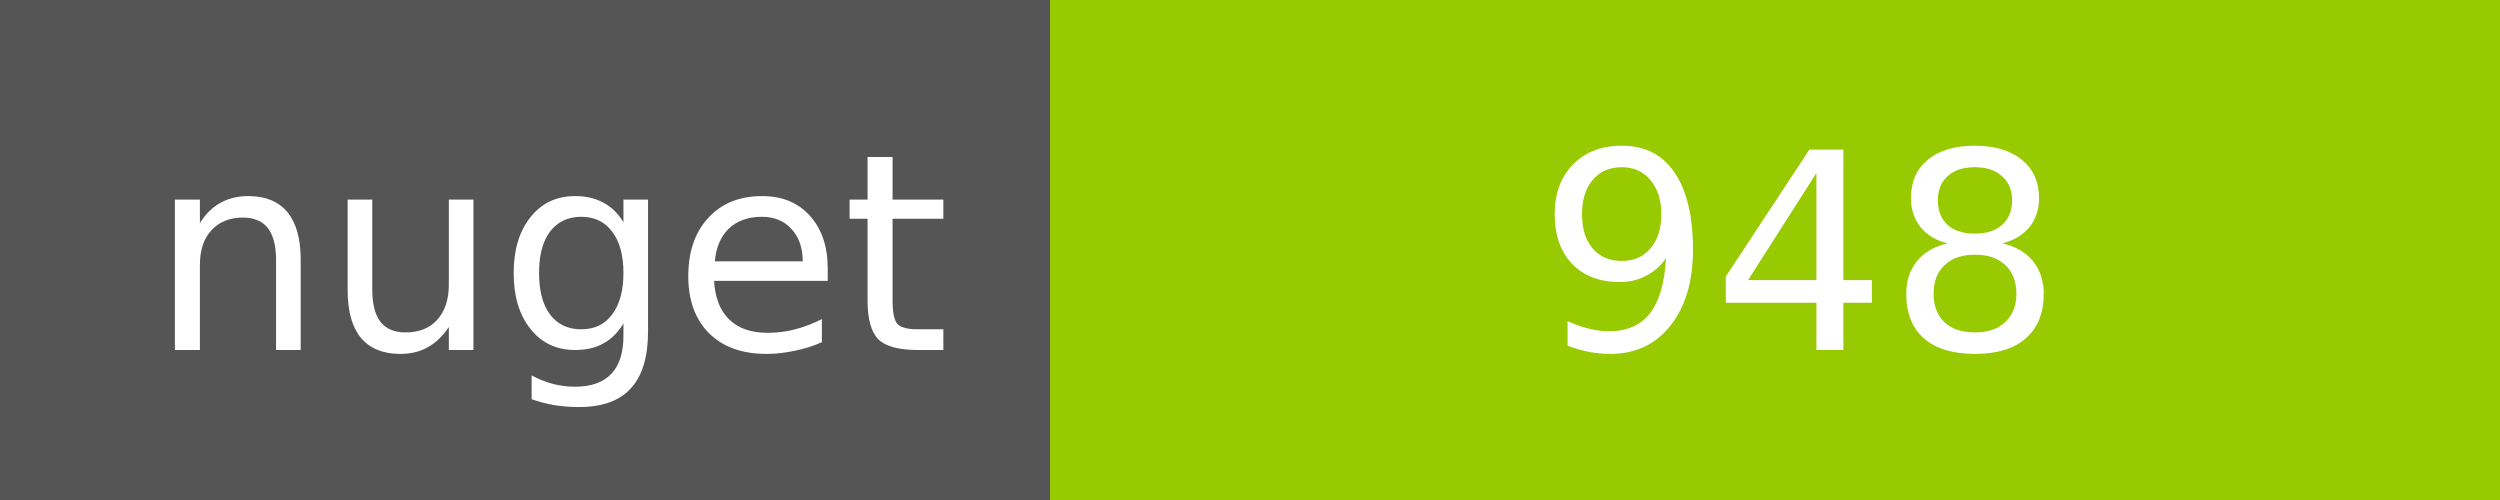
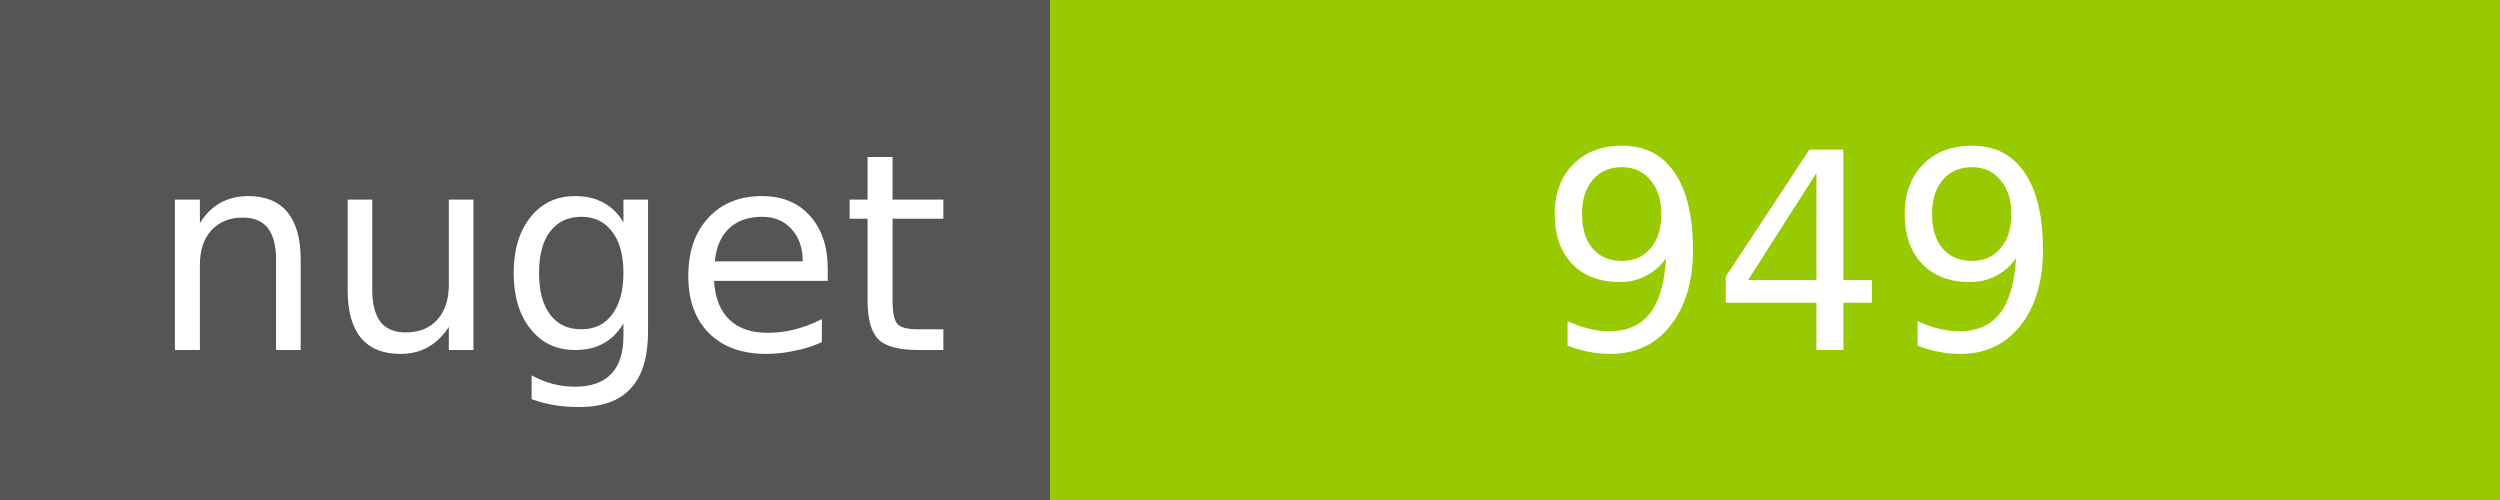
<svg xmlns="http://www.w3.org/2000/svg" width="100" height="20">
  <g shape-rendering="crispEdges">
    <path fill="#555" d="M0 0h42v20H0z" />
    <path fill="#97CA00" d="M42 0h58v20H42z" />
  </g>
  <g fill="#fff" text-anchor="middle" font-family="DejaVu Sans,Verdana,Geneva,sans-serif" font-size="11">
    <text x="22" y="14">nuget</text>
-     <text x="72" y="14">948</text>
+     <text x="72" y="14">949</text>
  </g>
</svg>
